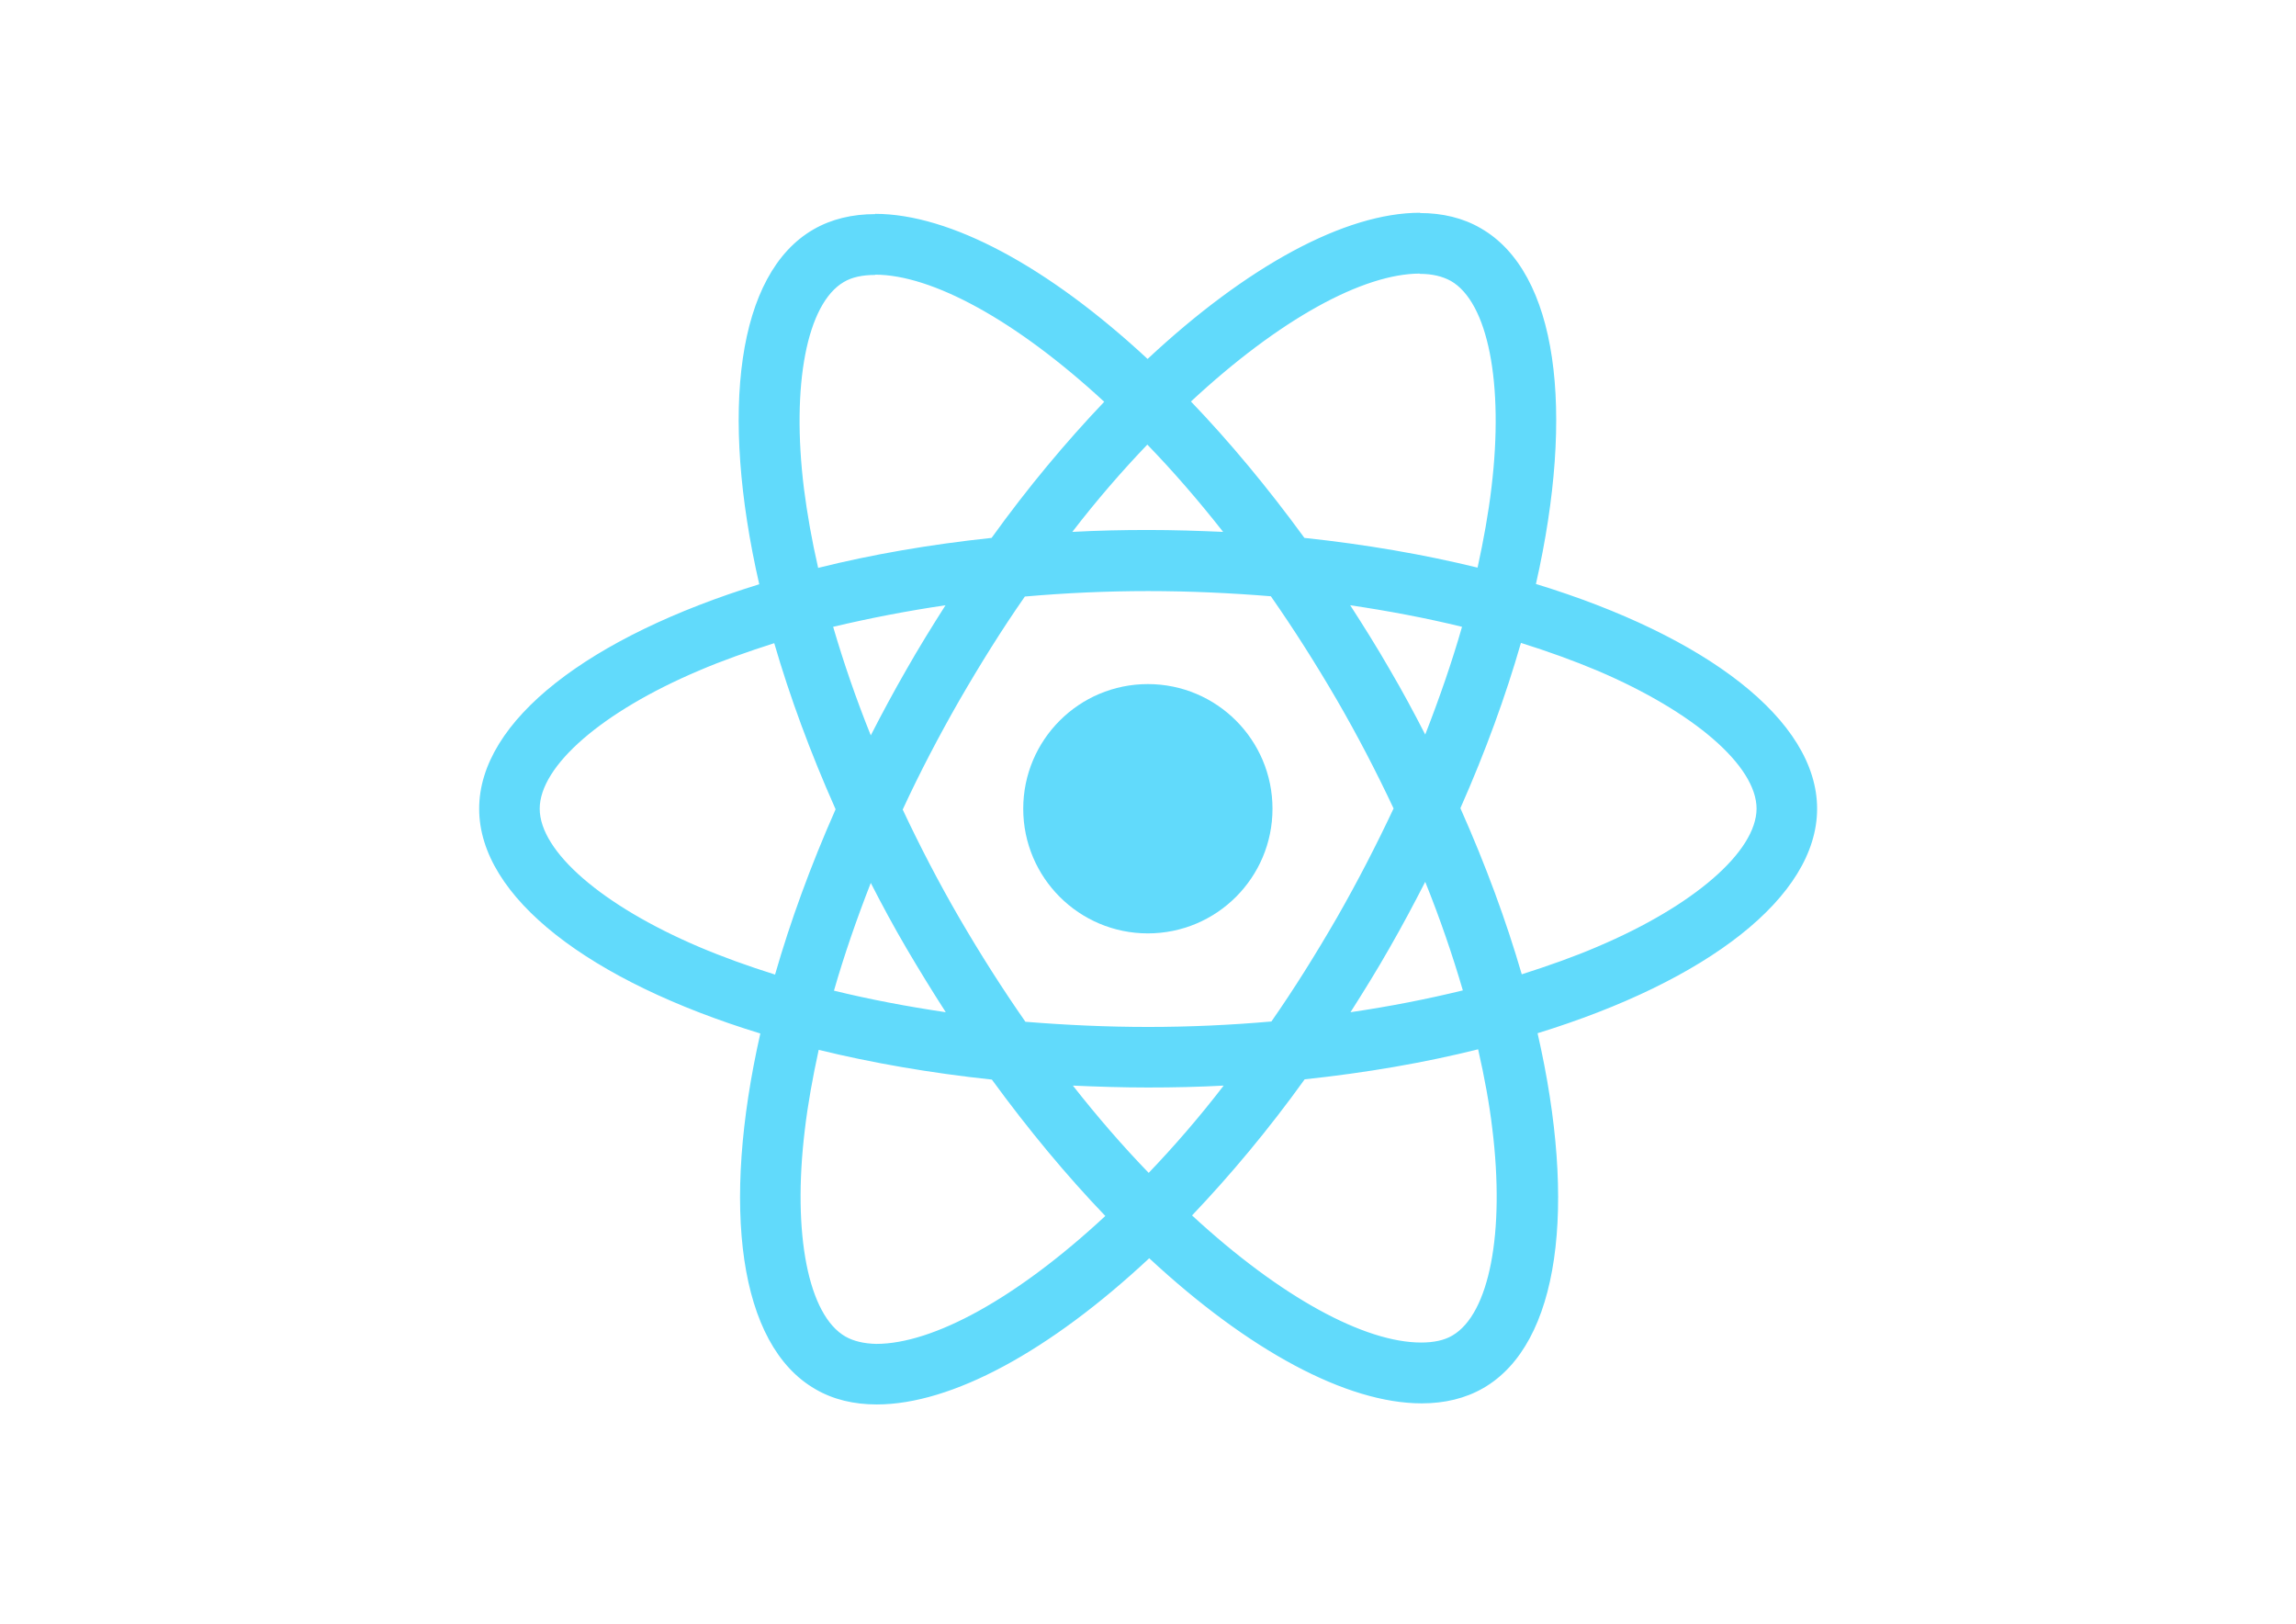
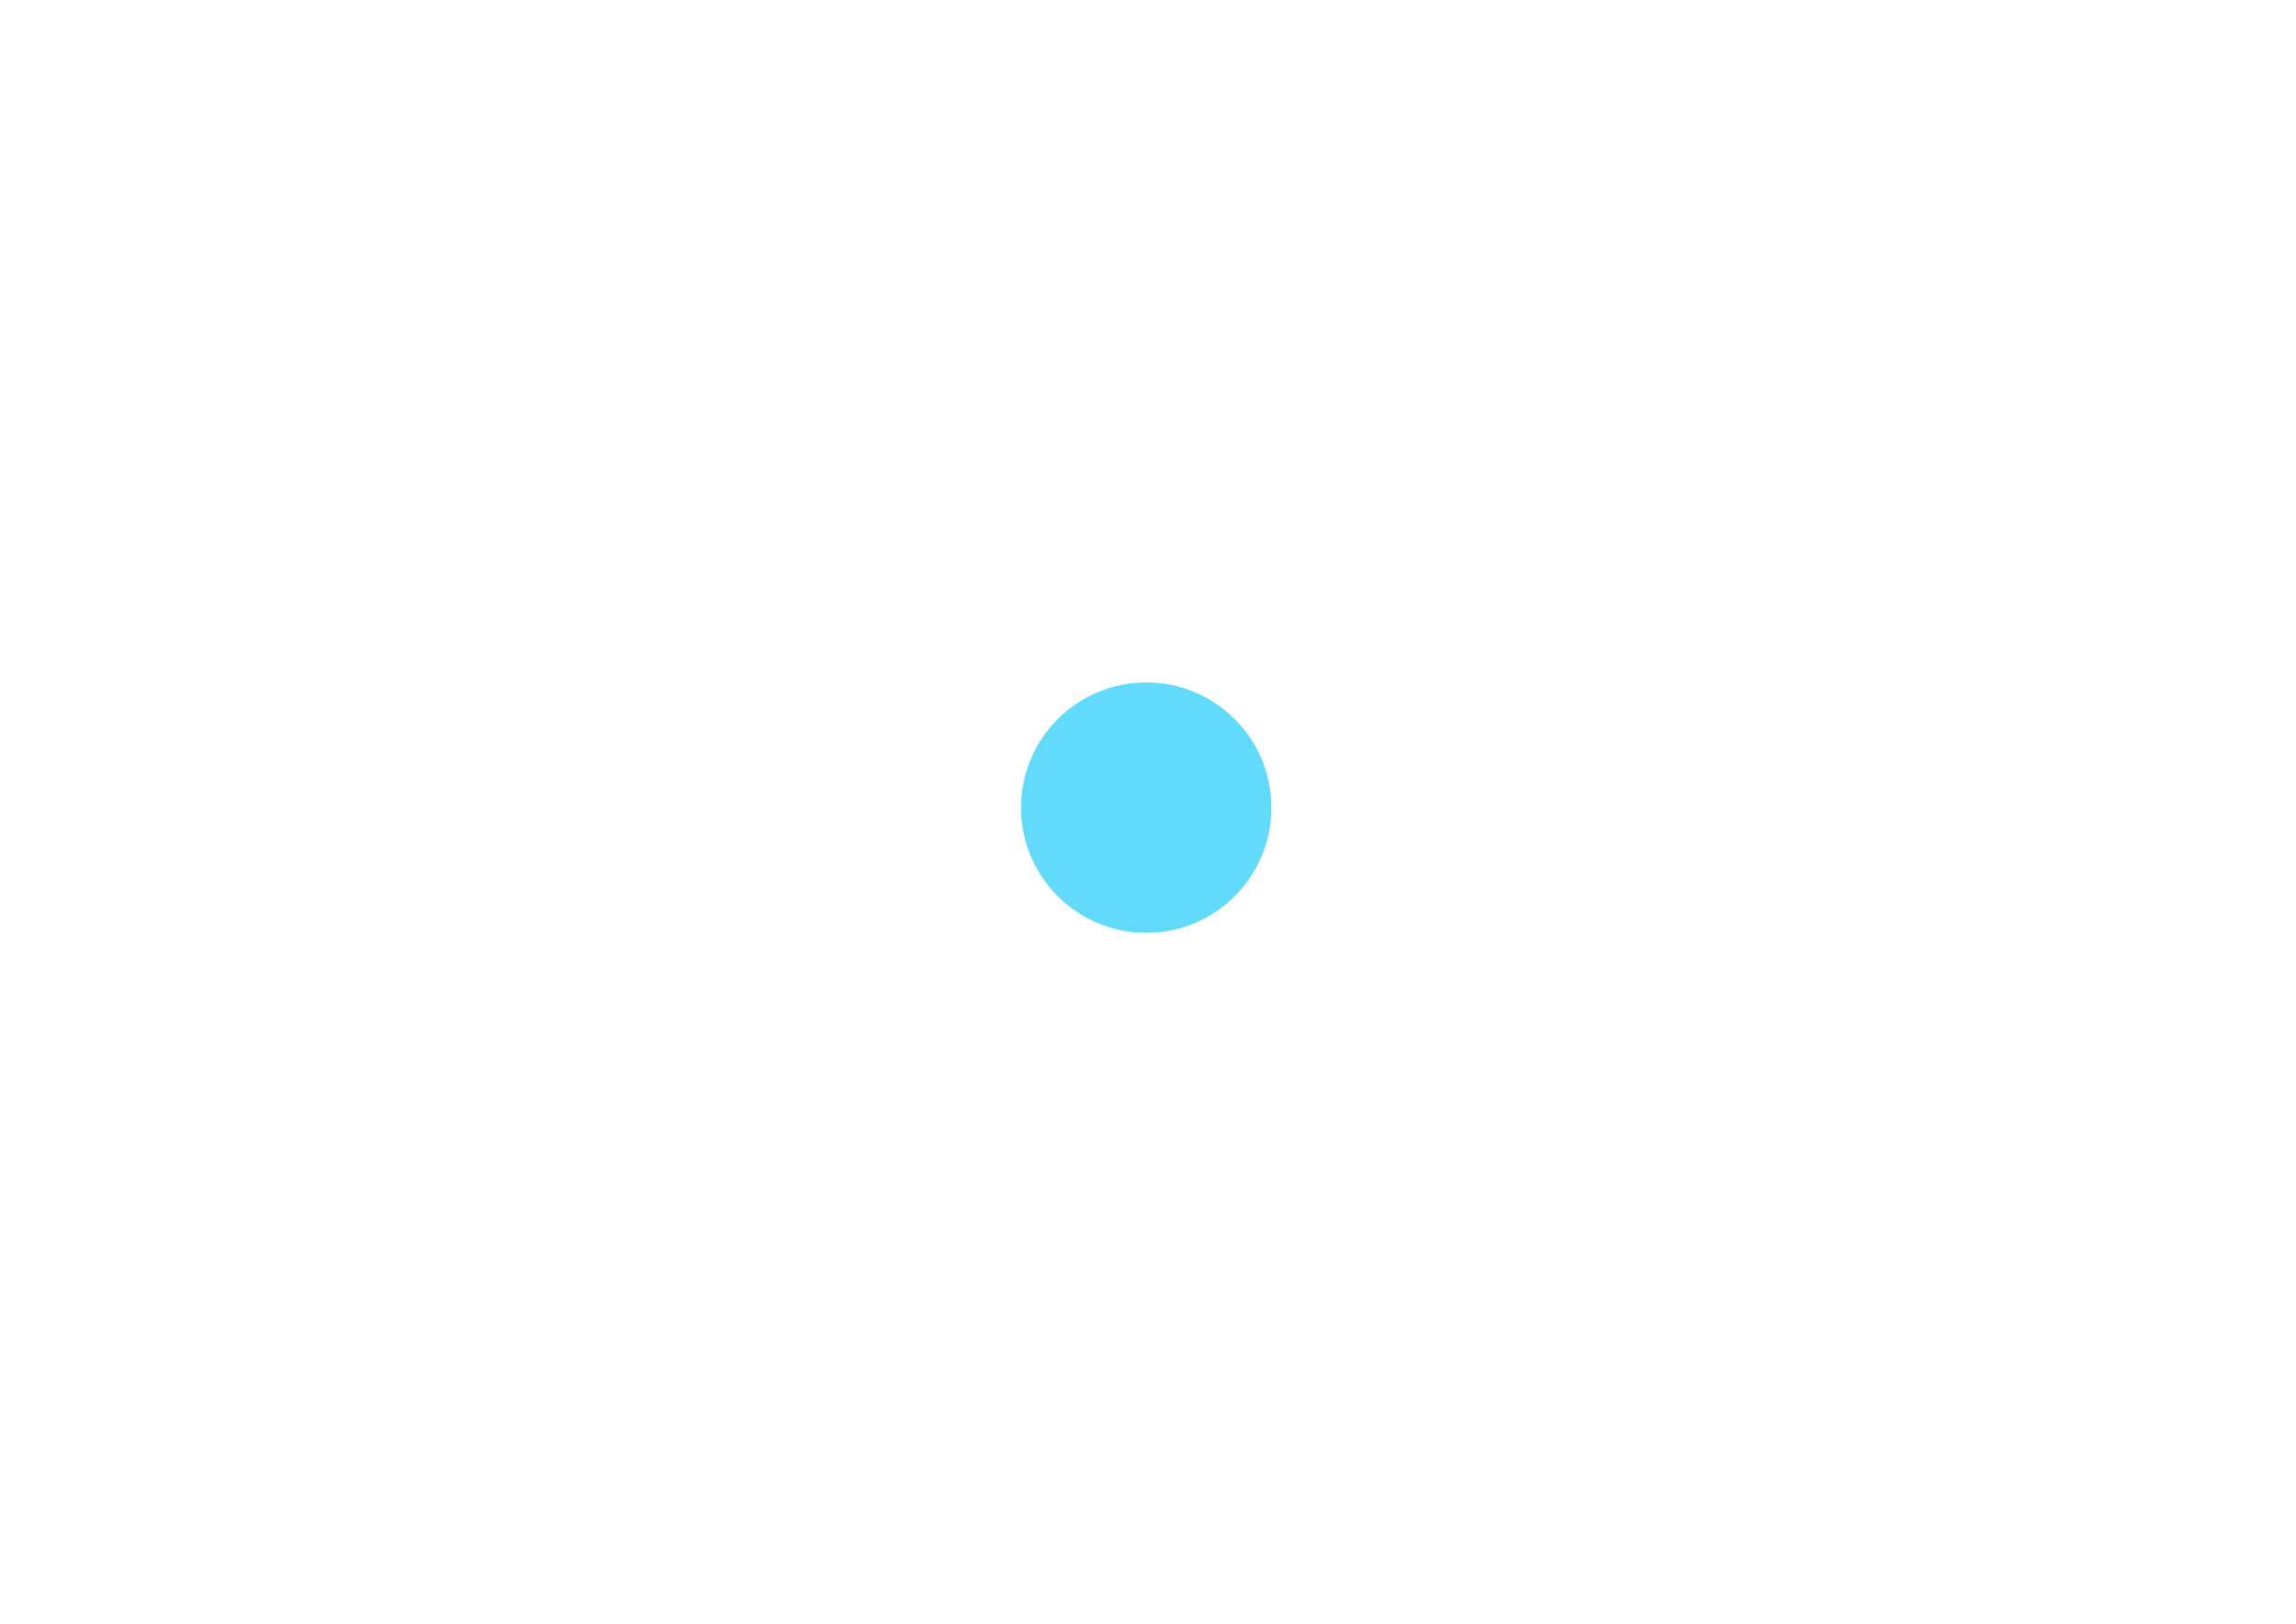
<svg xmlns="http://www.w3.org/2000/svg" viewBox="0 0 841.9 595.3">
  <g fill="#61DAFB">
-     <path d="M666.3 296.5c0-32.5-40.7-63.3-103.1-82.4 14.4-63.6 8-114.2-20.2-130.4-6.5-3.8-14.1-5.6-22.4-5.6v22.3c4.6 0 8.3.9 11.4 2.6 13.6 7.8 19.5 37.5 14.9 75.7-1.1 9.4-2.9 19.3-5.1 29.4-19.6-4.8-41-8.5-63.5-10.9-13.5-18.5-27.5-35.3-41.6-50 32.6-30.3 63.2-46.9 84-46.9V78c-27.5 0-63.5 19.6-99.9 53.6-36.4-33.8-72.4-53.2-99.9-53.2v22.3c20.7 0 51.4 16.5 84 46.6-14 14.7-28 31.4-41.3 49.9-22.6 2.4-44 6.1-63.6 11-2.3-10-4-19.7-5.2-29-4.7-38.2 1.1-67.9 14.6-75.8 3-1.8 6.9-2.6 11.5-2.6V78.5c-8.4 0-16 1.8-22.6 5.6-28.1 16.2-34.4 66.7-19.9 130.1-62.2 19.2-102.7 49.9-102.7 82.3 0 32.5 40.7 63.3 103.1 82.4-14.4 63.6-8 114.2 20.2 130.4 6.5 3.8 14.1 5.6 22.5 5.6 27.5 0 63.5-19.6 99.9-53.6 36.4 33.8 72.4 53.2 99.9 53.2 8.4 0 16-1.8 22.6-5.6 28.1-16.2 34.4-66.7 19.9-130.1 62-19.1 102.5-49.9 102.5-82.3zm-130.2-66.7c-3.7 12.9-8.3 26.2-13.5 39.5-4.1-8-8.4-16-13.1-24-4.6-8-9.5-15.8-14.4-23.4 14.2 2.1 27.9 4.7 41 7.9zm-45.8 106.5c-7.8 13.5-15.8 26.3-24.1 38.2-14.9 1.3-30 2-45.2 2-15.1 0-30.2-.7-45-1.9-8.3-11.9-16.4-24.6-24.2-38-7.6-13.1-14.5-26.4-20.8-39.8 6.2-13.4 13.2-26.8 20.7-39.9 7.8-13.5 15.8-26.3 24.1-38.2 14.9-1.3 30-2 45.2-2 15.1 0 30.2.7 45 1.9 8.3 11.9 16.4 24.6 24.2 38 7.6 13.1 14.5 26.4 20.8 39.8-6.3 13.4-13.2 26.8-20.7 39.9zm32.3-13c5.4 13.4 10 26.8 13.8 39.8-13.1 3.2-26.9 5.9-41.2 8 4.9-7.7 9.8-15.6 14.4-23.7 4.6-8 8.9-16.1 13-24.1zM421.2 430c-9.3-9.6-18.6-20.3-27.8-32 9 .4 18.2.7 27.5.7 9.4 0 18.7-.2 27.8-.7-9 11.7-18.3 22.4-27.5 32zm-74.4-58.9c-14.2-2.1-27.9-4.7-41-7.9 3.7-12.9 8.3-26.2 13.5-39.5 4.1 8 8.4 16 13.1 24 4.7 8 9.5 15.8 14.4 23.4zM420.7 163c9.3 9.6 18.6 20.3 27.8 32-9-.4-18.2-.7-27.5-.7-9.4 0-18.7.2-27.8.7 9-11.7 18.3-22.4 27.5-32zm-74 58.9c-4.9 7.7-9.8 15.6-14.4 23.7-4.6 8-8.9 16-13 24-5.4-13.4-10-26.8-13.8-39.8 13.1-3.1 26.9-5.8 41.2-7.9zm-90.5 125.2c-35.4-15.1-58.3-34.9-58.3-50.6 0-15.7 22.9-35.6 58.3-50.6 8.6-3.7 18-7 27.7-10.1 5.7 19.6 13.2 40 22.5 60.9-9.2 20.8-16.6 41.1-22.2 60.6-9.9-3.1-19.3-6.5-28-10.2zM310 490c-13.6-7.8-19.5-37.5-14.9-75.7 1.1-9.4 2.9-19.3 5.1-29.4 19.6 4.8 41 8.5 63.5 10.9 13.5 18.5 27.5 35.3 41.6 50-32.6 30.3-63.2 46.9-84 46.9-4.5-.1-8.3-1-11.3-2.7zm237.2-76.2c4.7 38.2-1.1 67.9-14.6 75.8-3 1.8-6.9 2.6-11.5 2.6-20.7 0-51.4-16.5-84-46.6 14-14.7 28-31.4 41.3-49.9 22.6-2.4 44-6.1 63.6-11 2.3 10.1 4.1 19.8 5.2 29.1zm38.5-66.7c-8.6 3.7-18 7-27.7 10.1-5.7-19.6-13.2-40-22.5-60.9 9.2-20.8 16.6-41.1 22.2-60.6 9.9 3.1 19.3 6.5 28.1 10.2 35.4 15.1 58.3 34.9 58.3 50.6-.1 15.7-23 35.6-58.4 50.6zM320.8 78.4z" />
-     <circle cx="420.9" cy="296.5" r="45.7" />
+     <circle cx="420.3" cy="296.1" r="45.9" />
    <path d="M520.5 78.1z" />
  </g>
</svg>
